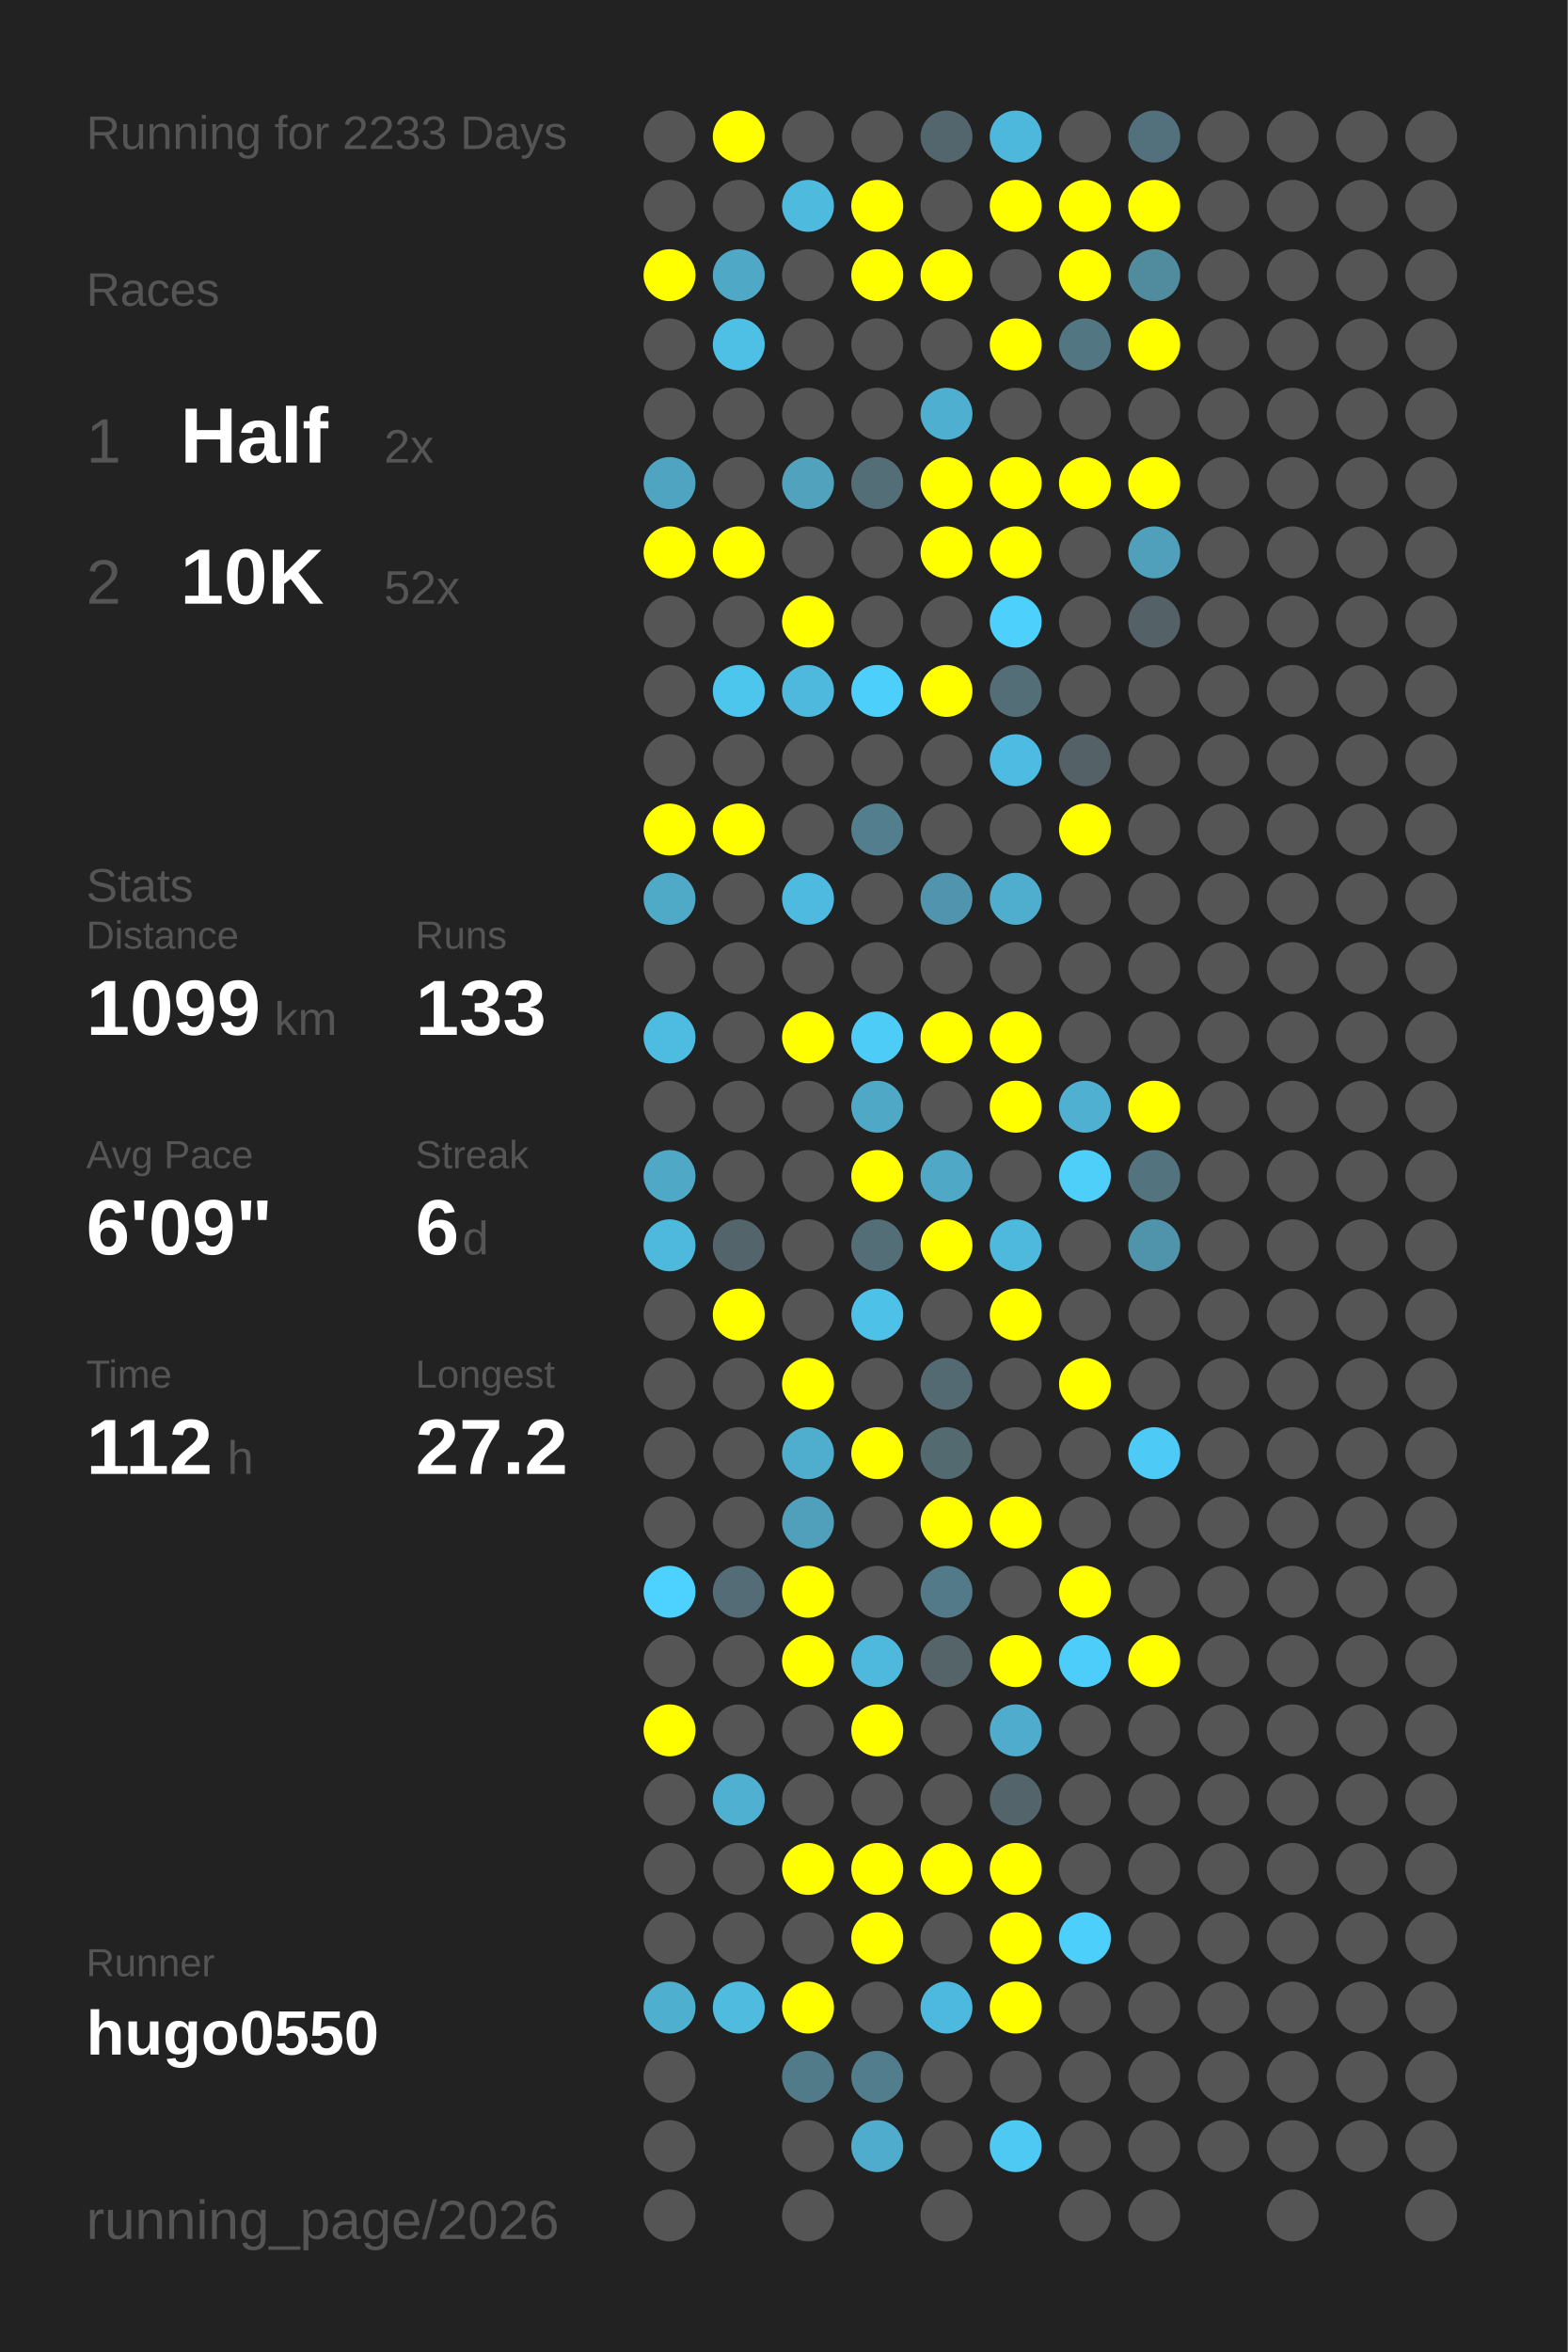
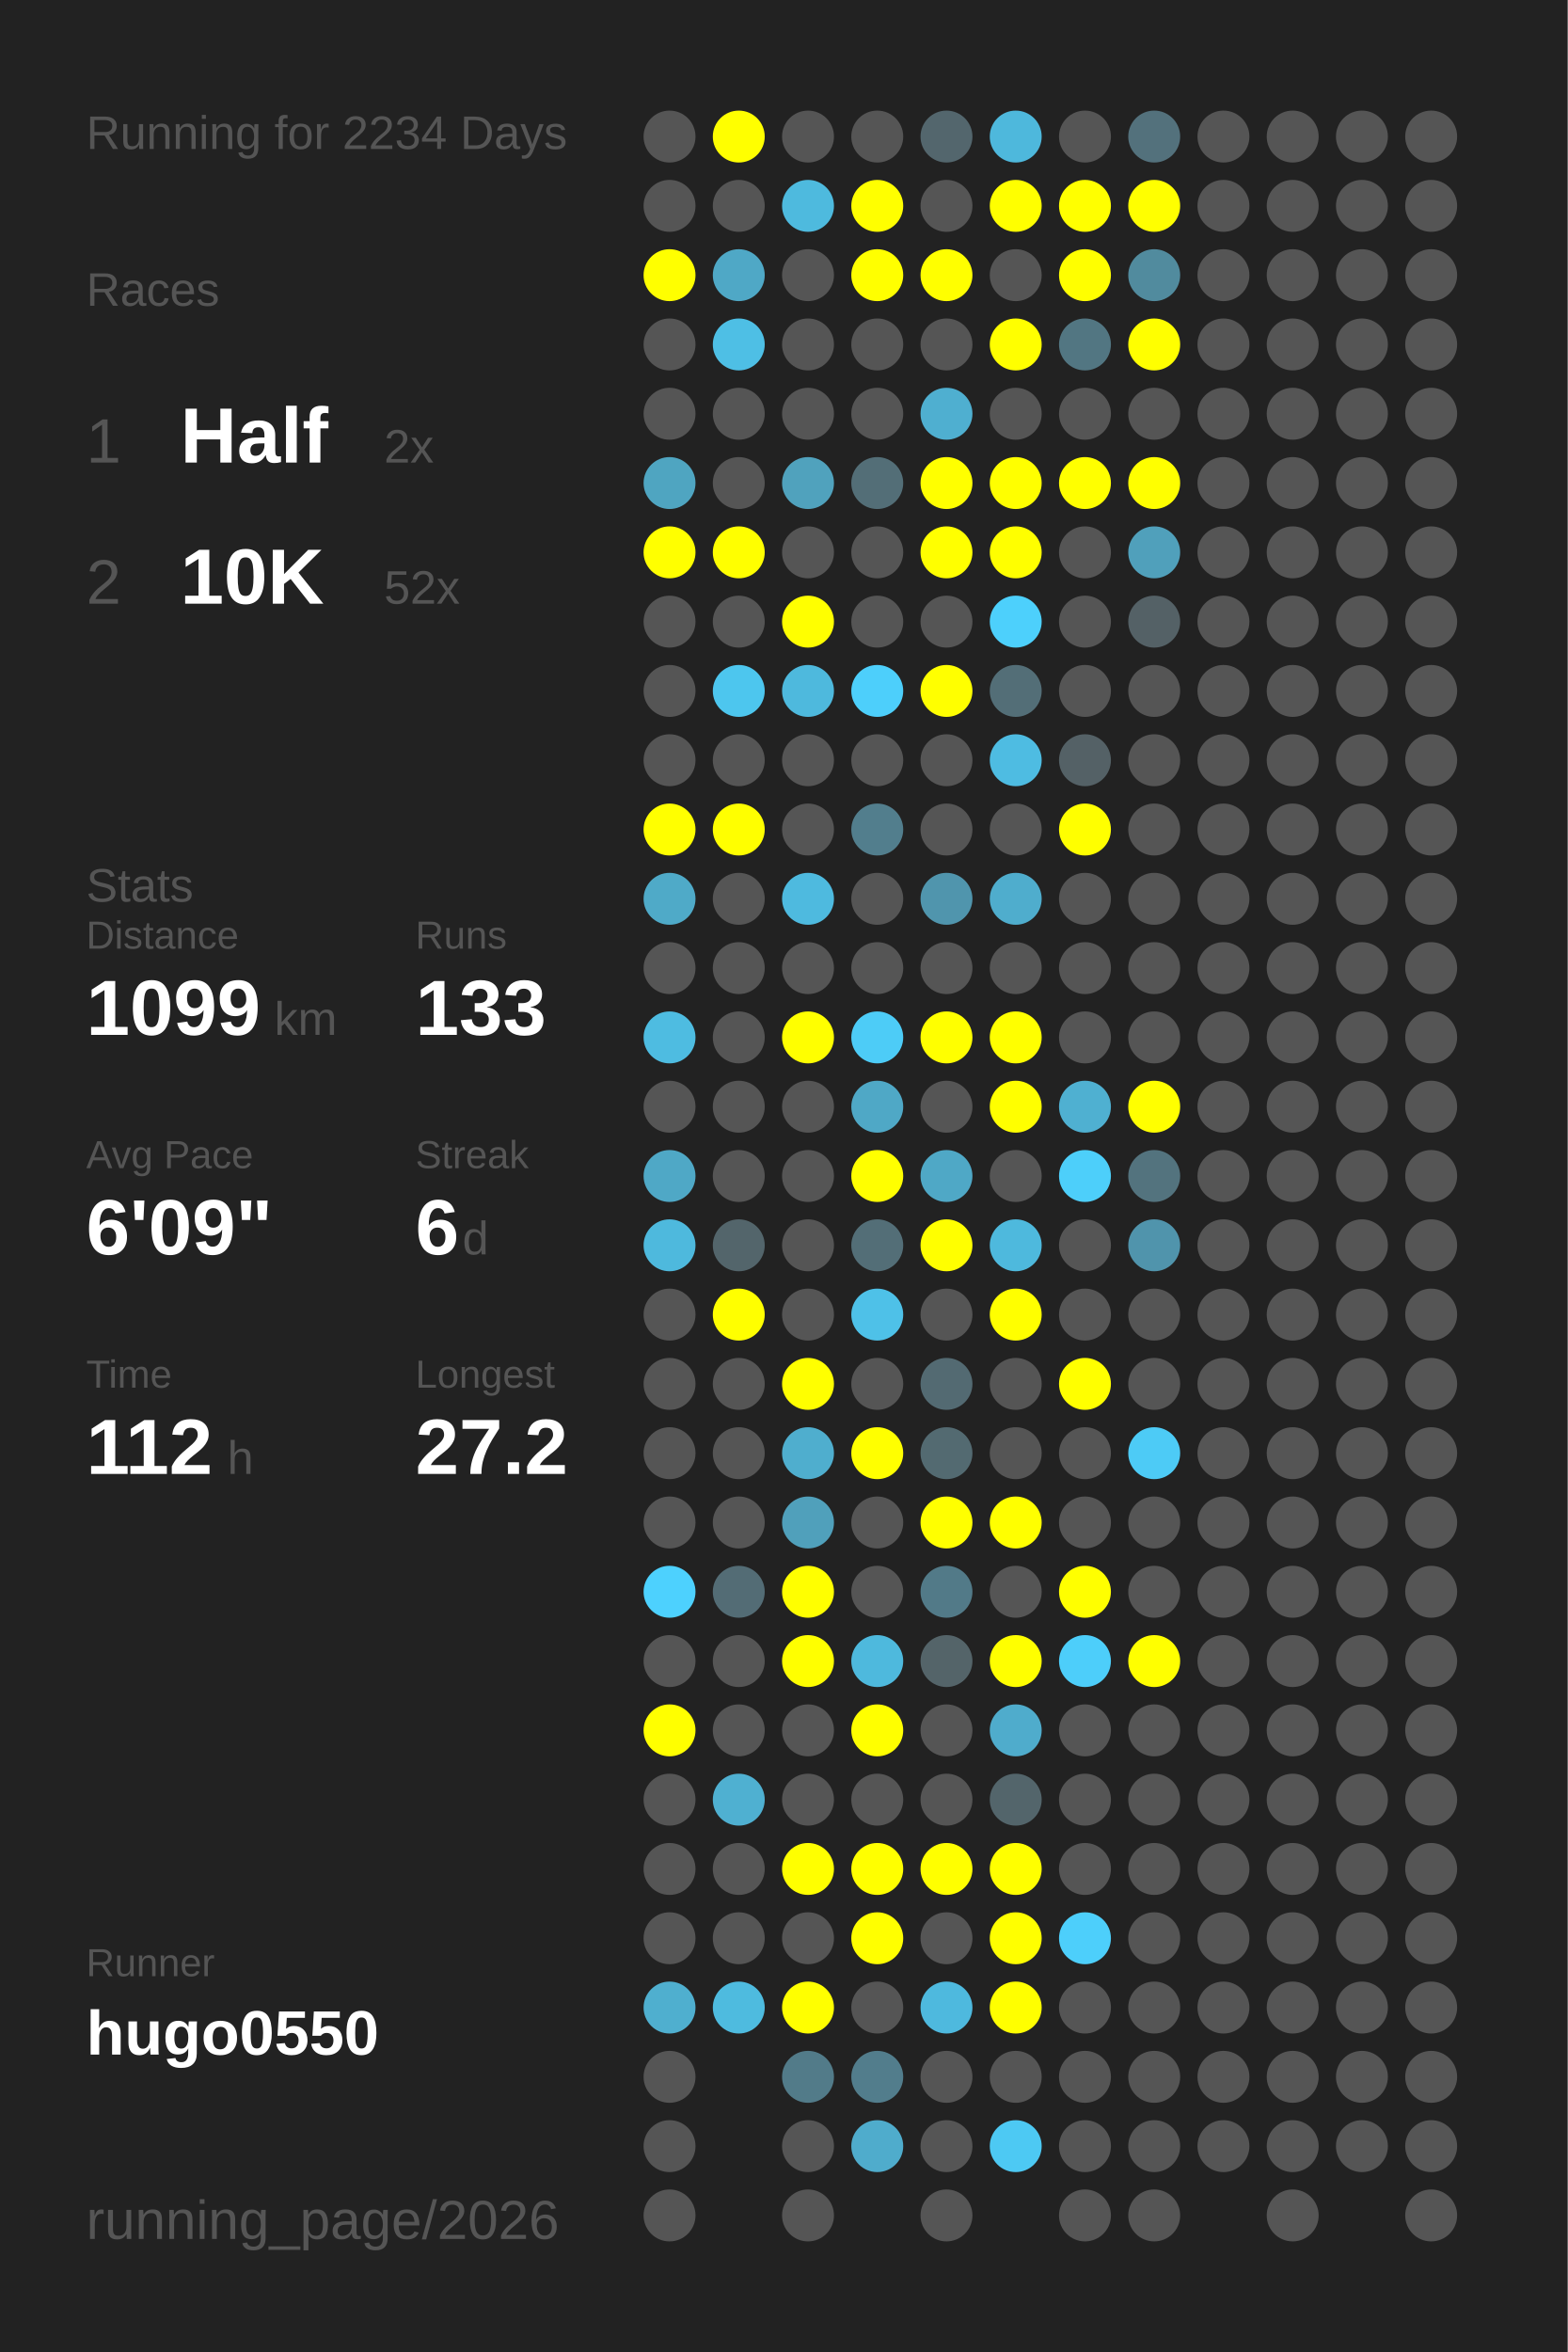
<svg xmlns="http://www.w3.org/2000/svg" baseProfile="full" height="300mm" version="1.1" viewBox="0,0,200,300" width="200mm">
  <defs />
  <rect fill="#222222" height="300" width="200" x="0" y="0" />
-   <text fill="#555555" style="font-size:6px; font-family:Arial;" x="11" y="19">Running for 2233 Days</text>
+   <text fill="#555555" style="font-size:6px; font-family:Arial;" x="11" y="19">Running for 2234 Days</text>
  <text fill="#555555" style="font-size:6px; font-family:Arial;" x="11" y="39">Races</text>
  <text fill="#555555" style="font-size:8px; font-family:Arial;" x="11" y="59">1</text>
  <text fill="#FFFFFF" style="font-size:10px; font-family:Arial; font-weight:bold;" x="23" y="59">Half</text>
  <text fill="#555555" style="font-size:6px; font-family:Arial;" x="49" y="59">2x</text>
  <text fill="#555555" style="font-size:8px; font-family:Arial;" x="11" y="77">2</text>
  <text fill="#FFFFFF" style="font-size:10px; font-family:Arial; font-weight:bold;" x="23" y="77">10K</text>
  <text fill="#555555" style="font-size:6px; font-family:Arial;" x="49" y="77">52x</text>
  <text fill="#555555" style="font-size:6px; font-family:Arial;" x="11" y="115">Stats</text>
  <text fill="#555555" style="font-size:5px; font-family:Arial;" x="11" y="121">Distance</text>
  <text fill="#FFFFFF" style="font-size:10px; font-family:Arial; font-weight:bold;" x="11" y="132">1099</text>
  <text fill="#555555" style="font-size:6px; font-family:Arial;" x="35" y="132">km</text>
  <text fill="#555555" style="font-size:5px; font-family:Arial;" x="53" y="121">Runs</text>
  <text fill="#FFFFFF" style="font-size:10px; font-family:Arial; font-weight:bold;" x="53" y="132">133</text>
  <text fill="#555555" style="font-size:5px; font-family:Arial;" x="11" y="149">Avg Pace</text>
  <text fill="#FFFFFF" style="font-size:10px; font-family:Arial; font-weight:bold;" x="11" y="160">6'09"</text>
  <text fill="#555555" style="font-size:5px; font-family:Arial;" x="53" y="149">Streak</text>
  <text fill="#FFFFFF" style="font-size:10px; font-family:Arial; font-weight:bold;" x="53" y="160">6</text>
  <text fill="#555555" style="font-size:6px; font-family:Arial;" x="59" y="160">d</text>
  <text fill="#555555" style="font-size:5px; font-family:Arial;" x="11" y="177">Time</text>
  <text fill="#FFFFFF" style="font-size:10px; font-family:Arial; font-weight:bold;" x="11" y="188">112</text>
  <text fill="#555555" style="font-size:6px; font-family:Arial;" x="29" y="188">h</text>
  <text fill="#555555" style="font-size:5px; font-family:Arial;" x="53" y="177">Longest</text>
  <text fill="#FFFFFF" style="font-size:10px; font-family:Arial; font-weight:bold;" x="53" y="188">27.2</text>
  <text fill="#555555" style="font-size:5px; font-family:Arial;" x="11" y="252.065">Runner</text>
  <text fill="#FFFFFF" style="font-size:8px; font-family:Arial; font-weight:bold;" x="11" y="262.065">hugo0550</text>
  <text fill="#555555" style="font-size:7px; font-family:Arial;" x="11" y="285.581">running_page/2026</text>
  <circle cx="85.417" cy="17.419" fill="#555555" r="3.312" />
  <circle cx="85.417" cy="26.258" fill="#555555" r="3.312" />
  <circle cx="85.417" cy="35.097" fill="#FFFF00" r="3.312" />
  <circle cx="85.417" cy="43.935" fill="#555555" r="3.312" />
  <circle cx="85.417" cy="52.774" fill="#555555" r="3.312" />
  <circle cx="85.417" cy="61.613" fill="#4fa5c1" r="3.312" />
  <circle cx="85.417" cy="70.452" fill="#FFFF00" r="3.312" />
  <circle cx="85.417" cy="79.29" fill="#555555" r="3.312" />
  <circle cx="85.417" cy="88.129" fill="#555555" r="3.312" />
  <circle cx="85.417" cy="96.968" fill="#555555" r="3.312" />
  <circle cx="85.417" cy="105.806" fill="#FFFF00" r="3.312" />
  <circle cx="85.417" cy="114.645" fill="#4faac8" r="3.312" />
  <circle cx="85.417" cy="123.484" fill="#555555" r="3.312" />
  <circle cx="85.417" cy="132.323" fill="#4ebce1" r="3.312" />
  <circle cx="85.417" cy="141.161" fill="#555555" r="3.312" />
  <circle cx="85.417" cy="150" fill="#4fa8c6" r="3.312" />
  <circle cx="85.417" cy="158.839" fill="#4eb9dd" r="3.312" />
  <circle cx="85.417" cy="167.677" fill="#555555" r="3.312" />
  <circle cx="85.417" cy="176.516" fill="#555555" r="3.312" />
  <circle cx="85.417" cy="185.355" fill="#555555" r="3.312" />
  <circle cx="85.417" cy="194.194" fill="#555555" r="3.312" />
  <circle cx="85.417" cy="203.032" fill="#4dd1fe" r="3.312" />
  <circle cx="85.417" cy="211.871" fill="#555555" r="3.312" />
  <circle cx="85.417" cy="220.71" fill="#FFFF00" r="3.312" />
  <circle cx="85.417" cy="229.548" fill="#555555" r="3.312" />
  <circle cx="85.417" cy="238.387" fill="#555555" r="3.312" />
  <circle cx="85.417" cy="247.226" fill="#555555" r="3.312" />
  <circle cx="85.417" cy="256.065" fill="#4fafcf" r="3.312" />
  <circle cx="85.417" cy="264.903" fill="#555555" r="3.312" />
  <circle cx="85.417" cy="273.742" fill="#555555" r="3.312" />
  <circle cx="85.417" cy="282.581" fill="#555555" r="3.312" />
  <circle cx="94.25" cy="17.419" fill="#FFFF00" r="3.312" />
  <circle cx="94.25" cy="26.258" fill="#555555" r="3.312" />
  <circle cx="94.25" cy="35.097" fill="#4fa8c6" r="3.312" />
  <circle cx="94.25" cy="43.935" fill="#4ebfe5" r="3.312" />
  <circle cx="94.25" cy="52.774" fill="#555555" r="3.312" />
  <circle cx="94.25" cy="61.613" fill="#555555" r="3.312" />
  <circle cx="94.25" cy="70.452" fill="#FFFF00" r="3.312" />
  <circle cx="94.25" cy="79.29" fill="#555555" r="3.312" />
  <circle cx="94.25" cy="88.129" fill="#4dc6ee" r="3.312" />
  <circle cx="94.25" cy="96.968" fill="#555555" r="3.312" />
  <circle cx="94.25" cy="105.806" fill="#FFFF00" r="3.312" />
  <circle cx="94.25" cy="114.645" fill="#555555" r="3.312" />
  <circle cx="94.25" cy="123.484" fill="#555555" r="3.312" />
  <circle cx="94.25" cy="132.323" fill="#555555" r="3.312" />
  <circle cx="94.25" cy="141.161" fill="#555555" r="3.312" />
  <circle cx="94.25" cy="150" fill="#555555" r="3.312" />
  <circle cx="94.25" cy="158.839" fill="#53656b" r="3.312" />
  <circle cx="94.25" cy="167.677" fill="#FFFF00" r="3.312" />
  <circle cx="94.25" cy="176.516" fill="#555555" r="3.312" />
  <circle cx="94.25" cy="185.355" fill="#555555" r="3.312" />
  <circle cx="94.25" cy="194.194" fill="#555555" r="3.312" />
  <circle cx="94.25" cy="203.032" fill="#536c75" r="3.312" />
  <circle cx="94.25" cy="211.871" fill="#555555" r="3.312" />
  <circle cx="94.25" cy="220.71" fill="#555555" r="3.312" />
  <circle cx="94.25" cy="229.548" fill="#4fb0d1" r="3.312" />
  <circle cx="94.25" cy="238.387" fill="#555555" r="3.312" />
  <circle cx="94.25" cy="247.226" fill="#555555" r="3.312" />
  <circle cx="94.25" cy="256.065" fill="#4ebbdf" r="3.312" />
  <circle cx="103.083" cy="17.419" fill="#555555" r="3.312" />
  <circle cx="103.083" cy="26.258" fill="#4ebade" r="3.312" />
  <circle cx="103.083" cy="35.097" fill="#555555" r="3.312" />
  <circle cx="103.083" cy="43.935" fill="#555555" r="3.312" />
  <circle cx="103.083" cy="52.774" fill="#555555" r="3.312" />
  <circle cx="103.083" cy="61.613" fill="#50a2bd" r="3.312" />
  <circle cx="103.083" cy="70.452" fill="#555555" r="3.312" />
  <circle cx="103.083" cy="79.29" fill="#FFFF00" r="3.312" />
  <circle cx="103.083" cy="88.129" fill="#4eb9dd" r="3.312" />
  <circle cx="103.083" cy="96.968" fill="#555555" r="3.312" />
  <circle cx="103.083" cy="105.806" fill="#555555" r="3.312" />
  <circle cx="103.083" cy="114.645" fill="#4ebadf" r="3.312" />
  <circle cx="103.083" cy="123.484" fill="#555555" r="3.312" />
  <circle cx="103.083" cy="132.323" fill="#FFFF00" r="3.312" />
  <circle cx="103.083" cy="141.161" fill="#555555" r="3.312" />
  <circle cx="103.083" cy="150" fill="#555555" r="3.312" />
  <circle cx="103.083" cy="158.839" fill="#555555" r="3.312" />
  <circle cx="103.083" cy="167.677" fill="#555555" r="3.312" />
  <circle cx="103.083" cy="176.516" fill="#FFFF00" r="3.312" />
  <circle cx="103.083" cy="185.355" fill="#4faece" r="3.312" />
  <circle cx="103.083" cy="194.194" fill="#50a0bb" r="3.312" />
  <circle cx="103.083" cy="203.032" fill="#FFFF00" r="3.312" />
  <circle cx="103.083" cy="211.871" fill="#FFFF00" r="3.312" />
  <circle cx="103.083" cy="220.71" fill="#555555" r="3.312" />
  <circle cx="103.083" cy="229.548" fill="#555555" r="3.312" />
  <circle cx="103.083" cy="238.387" fill="#FFFF00" r="3.312" />
  <circle cx="103.083" cy="247.226" fill="#555555" r="3.312" />
  <circle cx="103.083" cy="256.065" fill="#FFFF00" r="3.312" />
  <circle cx="103.083" cy="264.903" fill="#527b89" r="3.312" />
  <circle cx="103.083" cy="273.742" fill="#555555" r="3.312" />
  <circle cx="103.083" cy="282.581" fill="#555555" r="3.312" />
  <circle cx="111.917" cy="17.419" fill="#555555" r="3.312" />
  <circle cx="111.917" cy="26.258" fill="#FFFF00" r="3.312" />
  <circle cx="111.917" cy="35.097" fill="#FFFF00" r="3.312" />
  <circle cx="111.917" cy="43.935" fill="#555555" r="3.312" />
  <circle cx="111.917" cy="52.774" fill="#555555" r="3.312" />
  <circle cx="111.917" cy="61.613" fill="#536e77" r="3.312" />
  <circle cx="111.917" cy="70.452" fill="#555555" r="3.312" />
  <circle cx="111.917" cy="79.29" fill="#555555" r="3.312" />
  <circle cx="111.917" cy="88.129" fill="#4dcffb" r="3.312" />
  <circle cx="111.917" cy="96.968" fill="#555555" r="3.312" />
  <circle cx="111.917" cy="105.806" fill="#527e8d" r="3.312" />
  <circle cx="111.917" cy="114.645" fill="#555555" r="3.312" />
  <circle cx="111.917" cy="123.484" fill="#555555" r="3.312" />
  <circle cx="111.917" cy="132.323" fill="#4dccf7" r="3.312" />
  <circle cx="111.917" cy="141.161" fill="#4fa8c6" r="3.312" />
  <circle cx="111.917" cy="150" fill="#FFFF00" r="3.312" />
  <circle cx="111.917" cy="158.839" fill="#536e77" r="3.312" />
  <circle cx="111.917" cy="167.677" fill="#4ec1e8" r="3.312" />
  <circle cx="111.917" cy="176.516" fill="#555555" r="3.312" />
  <circle cx="111.917" cy="185.355" fill="#FFFF00" r="3.312" />
  <circle cx="111.917" cy="194.194" fill="#555555" r="3.312" />
  <circle cx="111.917" cy="203.032" fill="#555555" r="3.312" />
  <circle cx="111.917" cy="211.871" fill="#4eb9dd" r="3.312" />
  <circle cx="111.917" cy="220.71" fill="#FFFF00" r="3.312" />
  <circle cx="111.917" cy="229.548" fill="#555555" r="3.312" />
  <circle cx="111.917" cy="238.387" fill="#FFFF00" r="3.312" />
  <circle cx="111.917" cy="247.226" fill="#FFFF00" r="3.312" />
  <circle cx="111.917" cy="256.065" fill="#555555" r="3.312" />
  <circle cx="111.917" cy="264.903" fill="#527d8c" r="3.312" />
  <circle cx="111.917" cy="273.742" fill="#4faccc" r="3.312" />
  <circle cx="120.75" cy="17.419" fill="#53666d" r="3.312" />
  <circle cx="120.75" cy="26.258" fill="#555555" r="3.312" />
  <circle cx="120.75" cy="35.097" fill="#FFFF00" r="3.312" />
  <circle cx="120.75" cy="43.935" fill="#555555" r="3.312" />
  <circle cx="120.75" cy="52.774" fill="#4fafd0" r="3.312" />
  <circle cx="120.75" cy="61.613" fill="#FFFF00" r="3.312" />
  <circle cx="120.75" cy="70.452" fill="#FFFF00" r="3.312" />
  <circle cx="120.75" cy="79.29" fill="#555555" r="3.312" />
  <circle cx="120.75" cy="88.129" fill="#FFFF00" r="3.312" />
  <circle cx="120.75" cy="96.968" fill="#555555" r="3.312" />
  <circle cx="120.75" cy="105.806" fill="#555555" r="3.312" />
  <circle cx="120.75" cy="114.645" fill="#5095ad" r="3.312" />
  <circle cx="120.75" cy="123.484" fill="#555555" r="3.312" />
  <circle cx="120.75" cy="132.323" fill="#FFFF00" r="3.312" />
  <circle cx="120.75" cy="141.161" fill="#555555" r="3.312" />
  <circle cx="120.75" cy="150" fill="#4fa8c6" r="3.312" />
  <circle cx="120.75" cy="158.839" fill="#FFFF00" r="3.312" />
  <circle cx="120.75" cy="167.677" fill="#555555" r="3.312" />
  <circle cx="120.75" cy="176.516" fill="#536a72" r="3.312" />
  <circle cx="120.75" cy="185.355" fill="#536a71" r="3.312" />
  <circle cx="120.75" cy="194.194" fill="#FFFF00" r="3.312" />
  <circle cx="120.75" cy="203.032" fill="#527a88" r="3.312" />
  <circle cx="120.75" cy="211.871" fill="#546469" r="3.312" />
  <circle cx="120.75" cy="220.71" fill="#555555" r="3.312" />
  <circle cx="120.75" cy="229.548" fill="#555555" r="3.312" />
  <circle cx="120.75" cy="238.387" fill="#FFFF00" r="3.312" />
  <circle cx="120.75" cy="247.226" fill="#555555" r="3.312" />
  <circle cx="120.75" cy="256.065" fill="#4eb9de" r="3.312" />
  <circle cx="120.75" cy="264.903" fill="#555555" r="3.312" />
  <circle cx="120.75" cy="273.742" fill="#555555" r="3.312" />
  <circle cx="120.75" cy="282.581" fill="#555555" r="3.312" />
  <circle cx="129.583" cy="17.419" fill="#4eb8dc" r="3.312" />
  <circle cx="129.583" cy="26.258" fill="#FFFF00" r="3.312" />
  <circle cx="129.583" cy="35.097" fill="#555555" r="3.312" />
  <circle cx="129.583" cy="43.935" fill="#FFFF00" r="3.312" />
  <circle cx="129.583" cy="52.774" fill="#555555" r="3.312" />
  <circle cx="129.583" cy="61.613" fill="#FFFF00" r="3.312" />
  <circle cx="129.583" cy="70.452" fill="#FFFF00" r="3.312" />
  <circle cx="129.583" cy="79.29" fill="#4dd0fc" r="3.312" />
  <circle cx="129.583" cy="88.129" fill="#536e77" r="3.312" />
  <circle cx="129.583" cy="96.968" fill="#4ebce2" r="3.312" />
  <circle cx="129.583" cy="105.806" fill="#555555" r="3.312" />
  <circle cx="129.583" cy="114.645" fill="#4fadcd" r="3.312" />
  <circle cx="129.583" cy="123.484" fill="#555555" r="3.312" />
  <circle cx="129.583" cy="132.323" fill="#FFFF00" r="3.312" />
  <circle cx="129.583" cy="141.161" fill="#FFFF00" r="3.312" />
  <circle cx="129.583" cy="150" fill="#555555" r="3.312" />
  <circle cx="129.583" cy="158.839" fill="#4eb9dd" r="3.312" />
  <circle cx="129.583" cy="167.677" fill="#FFFF00" r="3.312" />
  <circle cx="129.583" cy="176.516" fill="#555555" r="3.312" />
  <circle cx="129.583" cy="185.355" fill="#555555" r="3.312" />
  <circle cx="129.583" cy="194.194" fill="#FFFF00" r="3.312" />
  <circle cx="129.583" cy="203.032" fill="#555555" r="3.312" />
  <circle cx="129.583" cy="211.871" fill="#FFFF00" r="3.312" />
  <circle cx="129.583" cy="220.71" fill="#4faccc" r="3.312" />
  <circle cx="129.583" cy="229.548" fill="#53656b" r="3.312" />
  <circle cx="129.583" cy="238.387" fill="#FFFF00" r="3.312" />
  <circle cx="129.583" cy="247.226" fill="#FFFF00" r="3.312" />
  <circle cx="129.583" cy="256.065" fill="#FFFF00" r="3.312" />
  <circle cx="129.583" cy="264.903" fill="#555555" r="3.312" />
  <circle cx="129.583" cy="273.742" fill="#4dc9f3" r="3.312" />
  <circle cx="138.417" cy="17.419" fill="#555555" r="3.312" />
  <circle cx="138.417" cy="26.258" fill="#FFFF00" r="3.312" />
  <circle cx="138.417" cy="35.097" fill="#FFFF00" r="3.312" />
  <circle cx="138.417" cy="43.935" fill="#527682" r="3.312" />
  <circle cx="138.417" cy="52.774" fill="#555555" r="3.312" />
  <circle cx="138.417" cy="61.613" fill="#FFFF00" r="3.312" />
  <circle cx="138.417" cy="70.452" fill="#555555" r="3.312" />
  <circle cx="138.417" cy="79.29" fill="#555555" r="3.312" />
  <circle cx="138.417" cy="88.129" fill="#555555" r="3.312" />
  <circle cx="138.417" cy="96.968" fill="#546166" r="3.312" />
  <circle cx="138.417" cy="105.806" fill="#FFFF00" r="3.312" />
  <circle cx="138.417" cy="114.645" fill="#555555" r="3.312" />
  <circle cx="138.417" cy="123.484" fill="#555555" r="3.312" />
  <circle cx="138.417" cy="132.323" fill="#555555" r="3.312" />
  <circle cx="138.417" cy="141.161" fill="#4fb0d1" r="3.312" />
  <circle cx="138.417" cy="150" fill="#4dcffa" r="3.312" />
  <circle cx="138.417" cy="158.839" fill="#555555" r="3.312" />
  <circle cx="138.417" cy="167.677" fill="#555555" r="3.312" />
  <circle cx="138.417" cy="176.516" fill="#FFFF00" r="3.312" />
  <circle cx="138.417" cy="185.355" fill="#555555" r="3.312" />
  <circle cx="138.417" cy="194.194" fill="#555555" r="3.312" />
  <circle cx="138.417" cy="203.032" fill="#FFFF00" r="3.312" />
  <circle cx="138.417" cy="211.871" fill="#4dcefa" r="3.312" />
  <circle cx="138.417" cy="220.71" fill="#555555" r="3.312" />
  <circle cx="138.417" cy="229.548" fill="#555555" r="3.312" />
  <circle cx="138.417" cy="238.387" fill="#555555" r="3.312" />
  <circle cx="138.417" cy="247.226" fill="#4dcffb" r="3.312" />
  <circle cx="138.417" cy="256.065" fill="#555555" r="3.312" />
  <circle cx="138.417" cy="264.903" fill="#555555" r="3.312" />
  <circle cx="138.417" cy="273.742" fill="#555555" r="3.312" />
  <circle cx="138.417" cy="282.581" fill="#555555" r="3.312" />
  <circle cx="147.25" cy="17.419" fill="#53717c" r="3.312" />
  <circle cx="147.25" cy="26.258" fill="#FFFF00" r="3.312" />
  <circle cx="147.25" cy="35.097" fill="#518b9e" r="3.312" />
  <circle cx="147.25" cy="43.935" fill="#FFFF00" r="3.312" />
  <circle cx="147.25" cy="52.774" fill="#555555" r="3.312" />
  <circle cx="147.25" cy="61.613" fill="#FFFF00" r="3.312" />
  <circle cx="147.25" cy="70.452" fill="#50a0bb" r="3.312" />
  <circle cx="147.25" cy="79.29" fill="#546166" r="3.312" />
  <circle cx="147.25" cy="88.129" fill="#555555" r="3.312" />
  <circle cx="147.25" cy="96.968" fill="#555555" r="3.312" />
  <circle cx="147.25" cy="105.806" fill="#555555" r="3.312" />
  <circle cx="147.25" cy="114.645" fill="#555555" r="3.312" />
  <circle cx="147.25" cy="123.484" fill="#555555" r="3.312" />
  <circle cx="147.25" cy="132.323" fill="#555555" r="3.312" />
  <circle cx="147.25" cy="141.161" fill="#FFFF00" r="3.312" />
  <circle cx="147.25" cy="150" fill="#53737e" r="3.312" />
  <circle cx="147.25" cy="158.839" fill="#5094ac" r="3.312" />
  <circle cx="147.25" cy="167.677" fill="#555555" r="3.312" />
  <circle cx="147.25" cy="176.516" fill="#555555" r="3.312" />
  <circle cx="147.25" cy="185.355" fill="#4dcbf6" r="3.312" />
  <circle cx="147.25" cy="194.194" fill="#555555" r="3.312" />
  <circle cx="147.25" cy="203.032" fill="#555555" r="3.312" />
  <circle cx="147.25" cy="211.871" fill="#FFFF00" r="3.312" />
  <circle cx="147.25" cy="220.71" fill="#555555" r="3.312" />
  <circle cx="147.25" cy="229.548" fill="#555555" r="3.312" />
  <circle cx="147.25" cy="238.387" fill="#555555" r="3.312" />
  <circle cx="147.25" cy="247.226" fill="#555555" r="3.312" />
  <circle cx="147.25" cy="256.065" fill="#555555" r="3.312" />
  <circle cx="147.25" cy="264.903" fill="#555555" r="3.312" />
  <circle cx="147.25" cy="273.742" fill="#555555" r="3.312" />
  <circle cx="147.25" cy="282.581" fill="#555555" r="3.312" />
  <circle cx="156.083" cy="17.419" fill="#555555" r="3.312" />
  <circle cx="156.083" cy="26.258" fill="#555555" r="3.312" />
  <circle cx="156.083" cy="35.097" fill="#555555" r="3.312" />
  <circle cx="156.083" cy="43.935" fill="#555555" r="3.312" />
  <circle cx="156.083" cy="52.774" fill="#555555" r="3.312" />
  <circle cx="156.083" cy="61.613" fill="#555555" r="3.312" />
  <circle cx="156.083" cy="70.452" fill="#555555" r="3.312" />
  <circle cx="156.083" cy="79.29" fill="#555555" r="3.312" />
  <circle cx="156.083" cy="88.129" fill="#555555" r="3.312" />
  <circle cx="156.083" cy="96.968" fill="#555555" r="3.312" />
  <circle cx="156.083" cy="105.806" fill="#555555" r="3.312" />
  <circle cx="156.083" cy="114.645" fill="#555555" r="3.312" />
  <circle cx="156.083" cy="123.484" fill="#555555" r="3.312" />
  <circle cx="156.083" cy="132.323" fill="#555555" r="3.312" />
  <circle cx="156.083" cy="141.161" fill="#555555" r="3.312" />
  <circle cx="156.083" cy="150" fill="#555555" r="3.312" />
  <circle cx="156.083" cy="158.839" fill="#555555" r="3.312" />
  <circle cx="156.083" cy="167.677" fill="#555555" r="3.312" />
  <circle cx="156.083" cy="176.516" fill="#555555" r="3.312" />
  <circle cx="156.083" cy="185.355" fill="#555555" r="3.312" />
  <circle cx="156.083" cy="194.194" fill="#555555" r="3.312" />
  <circle cx="156.083" cy="203.032" fill="#555555" r="3.312" />
  <circle cx="156.083" cy="211.871" fill="#555555" r="3.312" />
  <circle cx="156.083" cy="220.71" fill="#555555" r="3.312" />
  <circle cx="156.083" cy="229.548" fill="#555555" r="3.312" />
  <circle cx="156.083" cy="238.387" fill="#555555" r="3.312" />
  <circle cx="156.083" cy="247.226" fill="#555555" r="3.312" />
  <circle cx="156.083" cy="256.065" fill="#555555" r="3.312" />
  <circle cx="156.083" cy="264.903" fill="#555555" r="3.312" />
  <circle cx="156.083" cy="273.742" fill="#555555" r="3.312" />
  <circle cx="164.917" cy="17.419" fill="#555555" r="3.312" />
  <circle cx="164.917" cy="26.258" fill="#555555" r="3.312" />
  <circle cx="164.917" cy="35.097" fill="#555555" r="3.312" />
  <circle cx="164.917" cy="43.935" fill="#555555" r="3.312" />
  <circle cx="164.917" cy="52.774" fill="#555555" r="3.312" />
  <circle cx="164.917" cy="61.613" fill="#555555" r="3.312" />
  <circle cx="164.917" cy="70.452" fill="#555555" r="3.312" />
  <circle cx="164.917" cy="79.29" fill="#555555" r="3.312" />
  <circle cx="164.917" cy="88.129" fill="#555555" r="3.312" />
  <circle cx="164.917" cy="96.968" fill="#555555" r="3.312" />
  <circle cx="164.917" cy="105.806" fill="#555555" r="3.312" />
  <circle cx="164.917" cy="114.645" fill="#555555" r="3.312" />
  <circle cx="164.917" cy="123.484" fill="#555555" r="3.312" />
  <circle cx="164.917" cy="132.323" fill="#555555" r="3.312" />
  <circle cx="164.917" cy="141.161" fill="#555555" r="3.312" />
  <circle cx="164.917" cy="150" fill="#555555" r="3.312" />
  <circle cx="164.917" cy="158.839" fill="#555555" r="3.312" />
  <circle cx="164.917" cy="167.677" fill="#555555" r="3.312" />
  <circle cx="164.917" cy="176.516" fill="#555555" r="3.312" />
  <circle cx="164.917" cy="185.355" fill="#555555" r="3.312" />
  <circle cx="164.917" cy="194.194" fill="#555555" r="3.312" />
  <circle cx="164.917" cy="203.032" fill="#555555" r="3.312" />
  <circle cx="164.917" cy="211.871" fill="#555555" r="3.312" />
  <circle cx="164.917" cy="220.71" fill="#555555" r="3.312" />
  <circle cx="164.917" cy="229.548" fill="#555555" r="3.312" />
  <circle cx="164.917" cy="238.387" fill="#555555" r="3.312" />
  <circle cx="164.917" cy="247.226" fill="#555555" r="3.312" />
  <circle cx="164.917" cy="256.065" fill="#555555" r="3.312" />
  <circle cx="164.917" cy="264.903" fill="#555555" r="3.312" />
  <circle cx="164.917" cy="273.742" fill="#555555" r="3.312" />
  <circle cx="164.917" cy="282.581" fill="#555555" r="3.312" />
  <circle cx="173.75" cy="17.419" fill="#555555" r="3.312" />
  <circle cx="173.75" cy="26.258" fill="#555555" r="3.312" />
  <circle cx="173.75" cy="35.097" fill="#555555" r="3.312" />
  <circle cx="173.75" cy="43.935" fill="#555555" r="3.312" />
  <circle cx="173.75" cy="52.774" fill="#555555" r="3.312" />
  <circle cx="173.75" cy="61.613" fill="#555555" r="3.312" />
  <circle cx="173.75" cy="70.452" fill="#555555" r="3.312" />
  <circle cx="173.75" cy="79.29" fill="#555555" r="3.312" />
  <circle cx="173.75" cy="88.129" fill="#555555" r="3.312" />
  <circle cx="173.75" cy="96.968" fill="#555555" r="3.312" />
  <circle cx="173.75" cy="105.806" fill="#555555" r="3.312" />
  <circle cx="173.75" cy="114.645" fill="#555555" r="3.312" />
  <circle cx="173.75" cy="123.484" fill="#555555" r="3.312" />
  <circle cx="173.75" cy="132.323" fill="#555555" r="3.312" />
  <circle cx="173.75" cy="141.161" fill="#555555" r="3.312" />
  <circle cx="173.75" cy="150" fill="#555555" r="3.312" />
  <circle cx="173.75" cy="158.839" fill="#555555" r="3.312" />
  <circle cx="173.75" cy="167.677" fill="#555555" r="3.312" />
  <circle cx="173.75" cy="176.516" fill="#555555" r="3.312" />
  <circle cx="173.75" cy="185.355" fill="#555555" r="3.312" />
  <circle cx="173.75" cy="194.194" fill="#555555" r="3.312" />
  <circle cx="173.75" cy="203.032" fill="#555555" r="3.312" />
  <circle cx="173.75" cy="211.871" fill="#555555" r="3.312" />
  <circle cx="173.75" cy="220.71" fill="#555555" r="3.312" />
  <circle cx="173.75" cy="229.548" fill="#555555" r="3.312" />
  <circle cx="173.75" cy="238.387" fill="#555555" r="3.312" />
  <circle cx="173.75" cy="247.226" fill="#555555" r="3.312" />
  <circle cx="173.75" cy="256.065" fill="#555555" r="3.312" />
  <circle cx="173.75" cy="264.903" fill="#555555" r="3.312" />
  <circle cx="173.75" cy="273.742" fill="#555555" r="3.312" />
  <circle cx="182.583" cy="17.419" fill="#555555" r="3.312" />
  <circle cx="182.583" cy="26.258" fill="#555555" r="3.312" />
  <circle cx="182.583" cy="35.097" fill="#555555" r="3.312" />
  <circle cx="182.583" cy="43.935" fill="#555555" r="3.312" />
  <circle cx="182.583" cy="52.774" fill="#555555" r="3.312" />
  <circle cx="182.583" cy="61.613" fill="#555555" r="3.312" />
  <circle cx="182.583" cy="70.452" fill="#555555" r="3.312" />
  <circle cx="182.583" cy="79.29" fill="#555555" r="3.312" />
  <circle cx="182.583" cy="88.129" fill="#555555" r="3.312" />
  <circle cx="182.583" cy="96.968" fill="#555555" r="3.312" />
  <circle cx="182.583" cy="105.806" fill="#555555" r="3.312" />
  <circle cx="182.583" cy="114.645" fill="#555555" r="3.312" />
  <circle cx="182.583" cy="123.484" fill="#555555" r="3.312" />
  <circle cx="182.583" cy="132.323" fill="#555555" r="3.312" />
  <circle cx="182.583" cy="141.161" fill="#555555" r="3.312" />
  <circle cx="182.583" cy="150" fill="#555555" r="3.312" />
  <circle cx="182.583" cy="158.839" fill="#555555" r="3.312" />
  <circle cx="182.583" cy="167.677" fill="#555555" r="3.312" />
  <circle cx="182.583" cy="176.516" fill="#555555" r="3.312" />
  <circle cx="182.583" cy="185.355" fill="#555555" r="3.312" />
  <circle cx="182.583" cy="194.194" fill="#555555" r="3.312" />
  <circle cx="182.583" cy="203.032" fill="#555555" r="3.312" />
  <circle cx="182.583" cy="211.871" fill="#555555" r="3.312" />
  <circle cx="182.583" cy="220.71" fill="#555555" r="3.312" />
  <circle cx="182.583" cy="229.548" fill="#555555" r="3.312" />
  <circle cx="182.583" cy="238.387" fill="#555555" r="3.312" />
  <circle cx="182.583" cy="247.226" fill="#555555" r="3.312" />
  <circle cx="182.583" cy="256.065" fill="#555555" r="3.312" />
  <circle cx="182.583" cy="264.903" fill="#555555" r="3.312" />
  <circle cx="182.583" cy="273.742" fill="#555555" r="3.312" />
  <circle cx="182.583" cy="282.581" fill="#555555" r="3.312" />
</svg>
